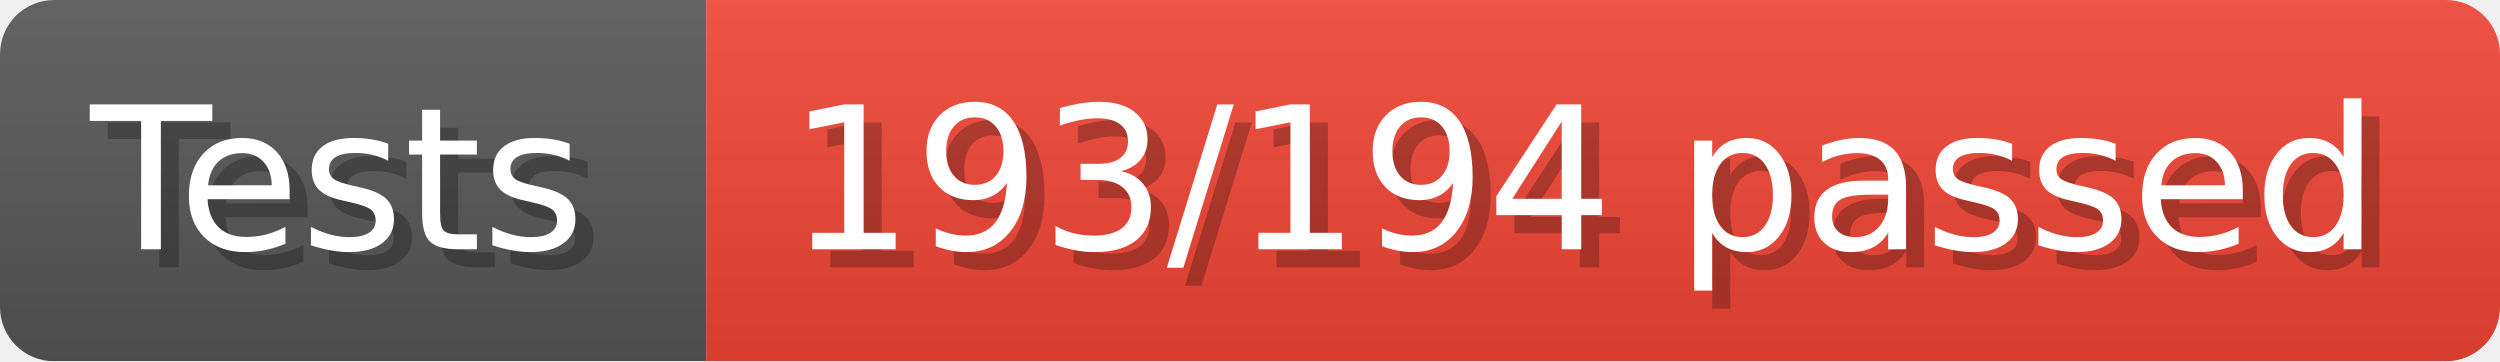
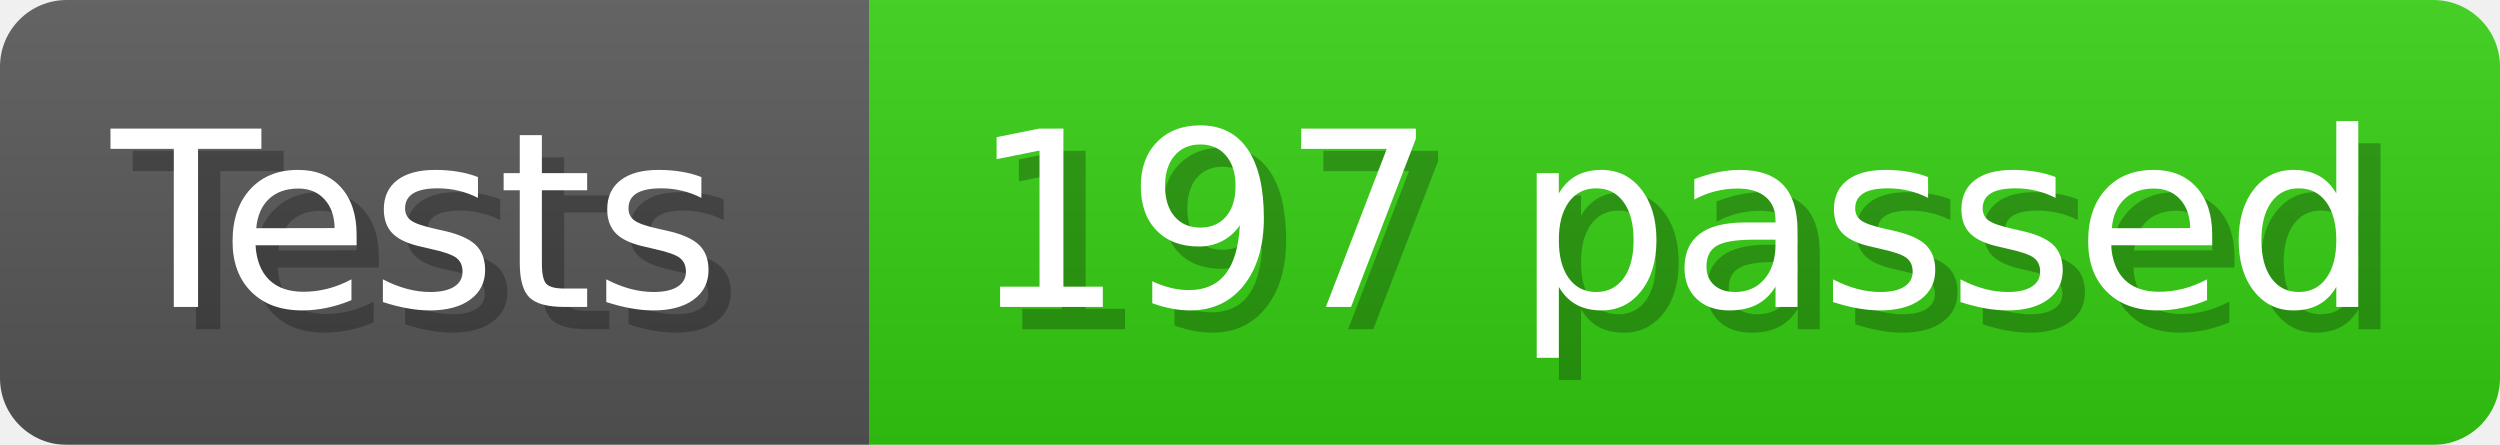
- <svg xmlns="http://www.w3.org/2000/svg" width="138.4" height="20" viewBox="0 0 1384 200" role="img" aria-label="Tests: 193/194 passed">
+ <svg xmlns="http://www.w3.org/2000/svg" width="112.4" height="20" viewBox="0 0 1124 200" role="img" aria-label="Tests: 197 passed">
  <linearGradient id="a" x2="0" y2="100%">
    <stop offset="0" stop-opacity=".1" stop-color="#EEE" />
    <stop offset="1" stop-opacity=".1" />
  </linearGradient>
  <mask id="m">
-     <rect width="1384" height="200" rx="30" fill="#FFF" />
+     <rect width="1124" height="200" rx="30" fill="#FFF" />
  </mask>
  <g mask="url(#m)">
    <rect width="391" height="200" fill="#555" />
-     <rect width="993" height="200" fill="#E43" x="391" />
-     <rect width="1384" height="200" fill="url(#a)" />
+     <rect width="733" height="200" fill="#3C1" x="391" />
+     <rect width="1124" height="200" fill="url(#a)" />
  </g>
  <g aria-hidden="true" fill="#fff" text-anchor="start" font-family="Verdana,DejaVu Sans,sans-serif" font-size="110">
    <text x="60" y="148" textLength="291" fill="#000" opacity="0.25">Tests</text>
    <text x="50" y="138" textLength="291">Tests</text>
-     <text x="446" y="148" textLength="893" fill="#000" opacity="0.25">193/194 passed</text>
-     <text x="436" y="138" textLength="893">193/194 passed</text>
+     <text x="446" y="148" textLength="633" fill="#000" opacity="0.25">197 passed</text>
+     <text x="436" y="138" textLength="633">197 passed</text>
  </g>
</svg>
